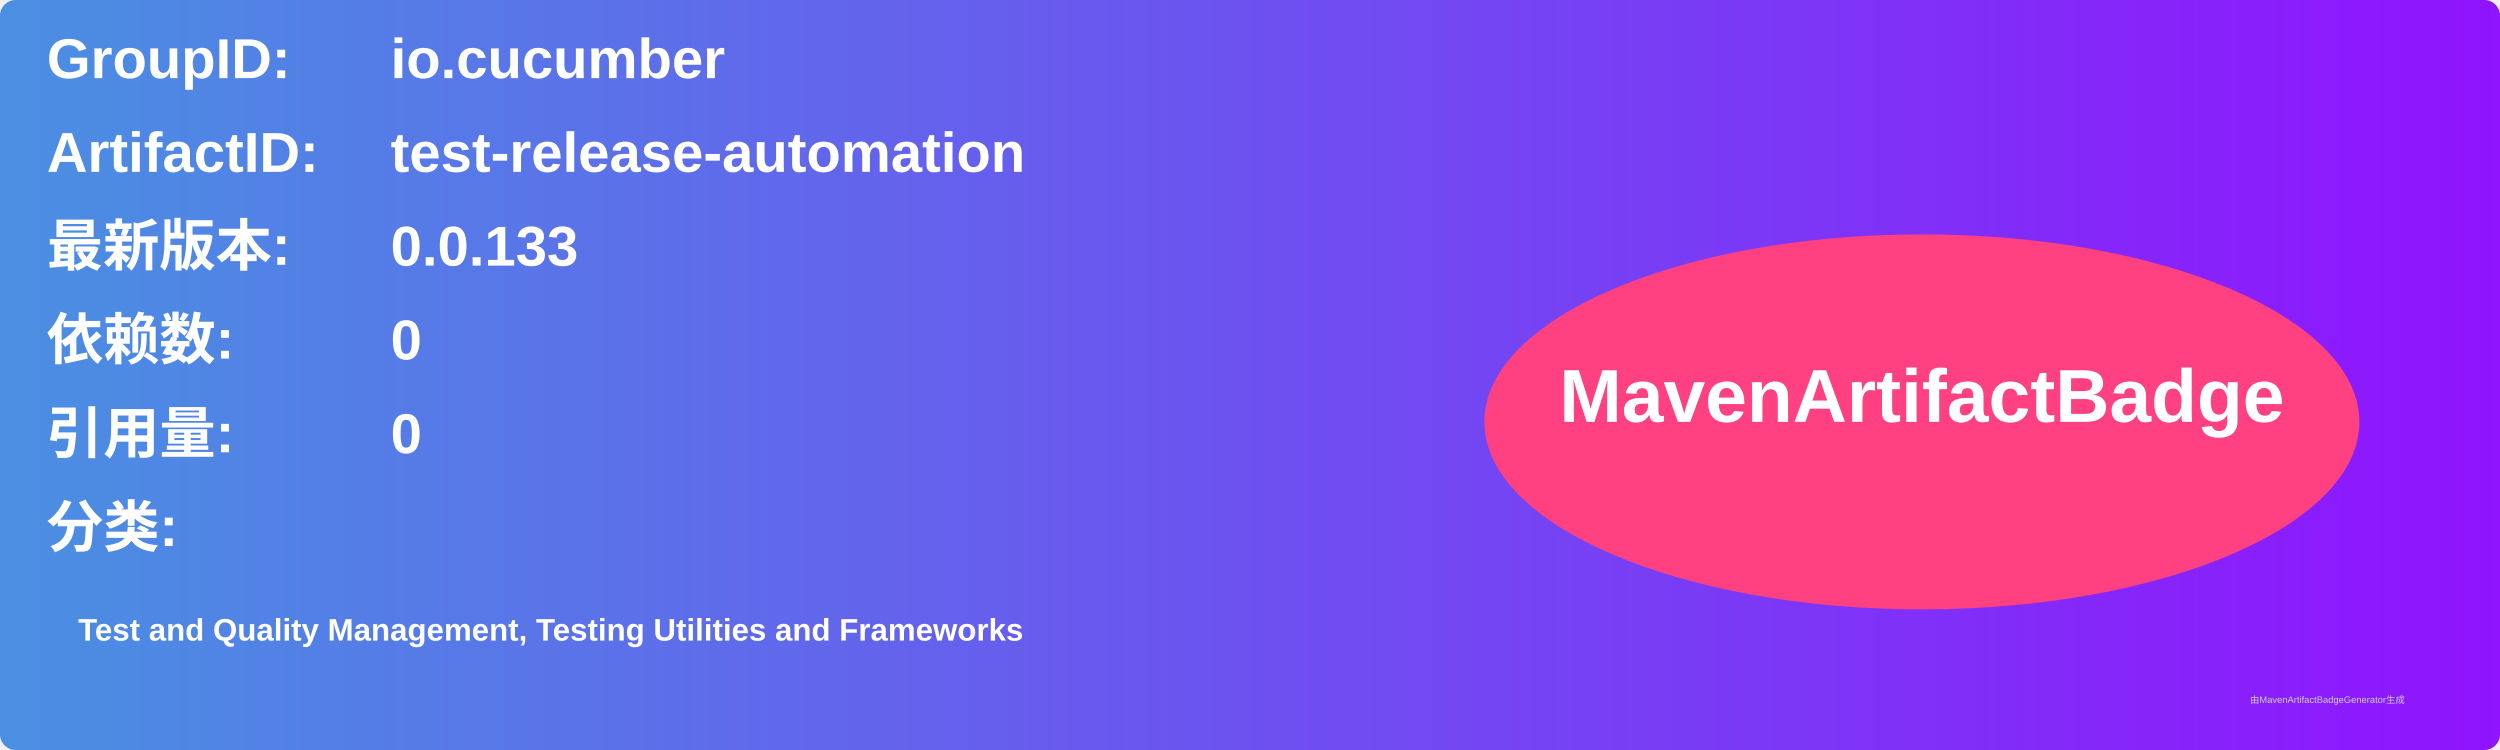
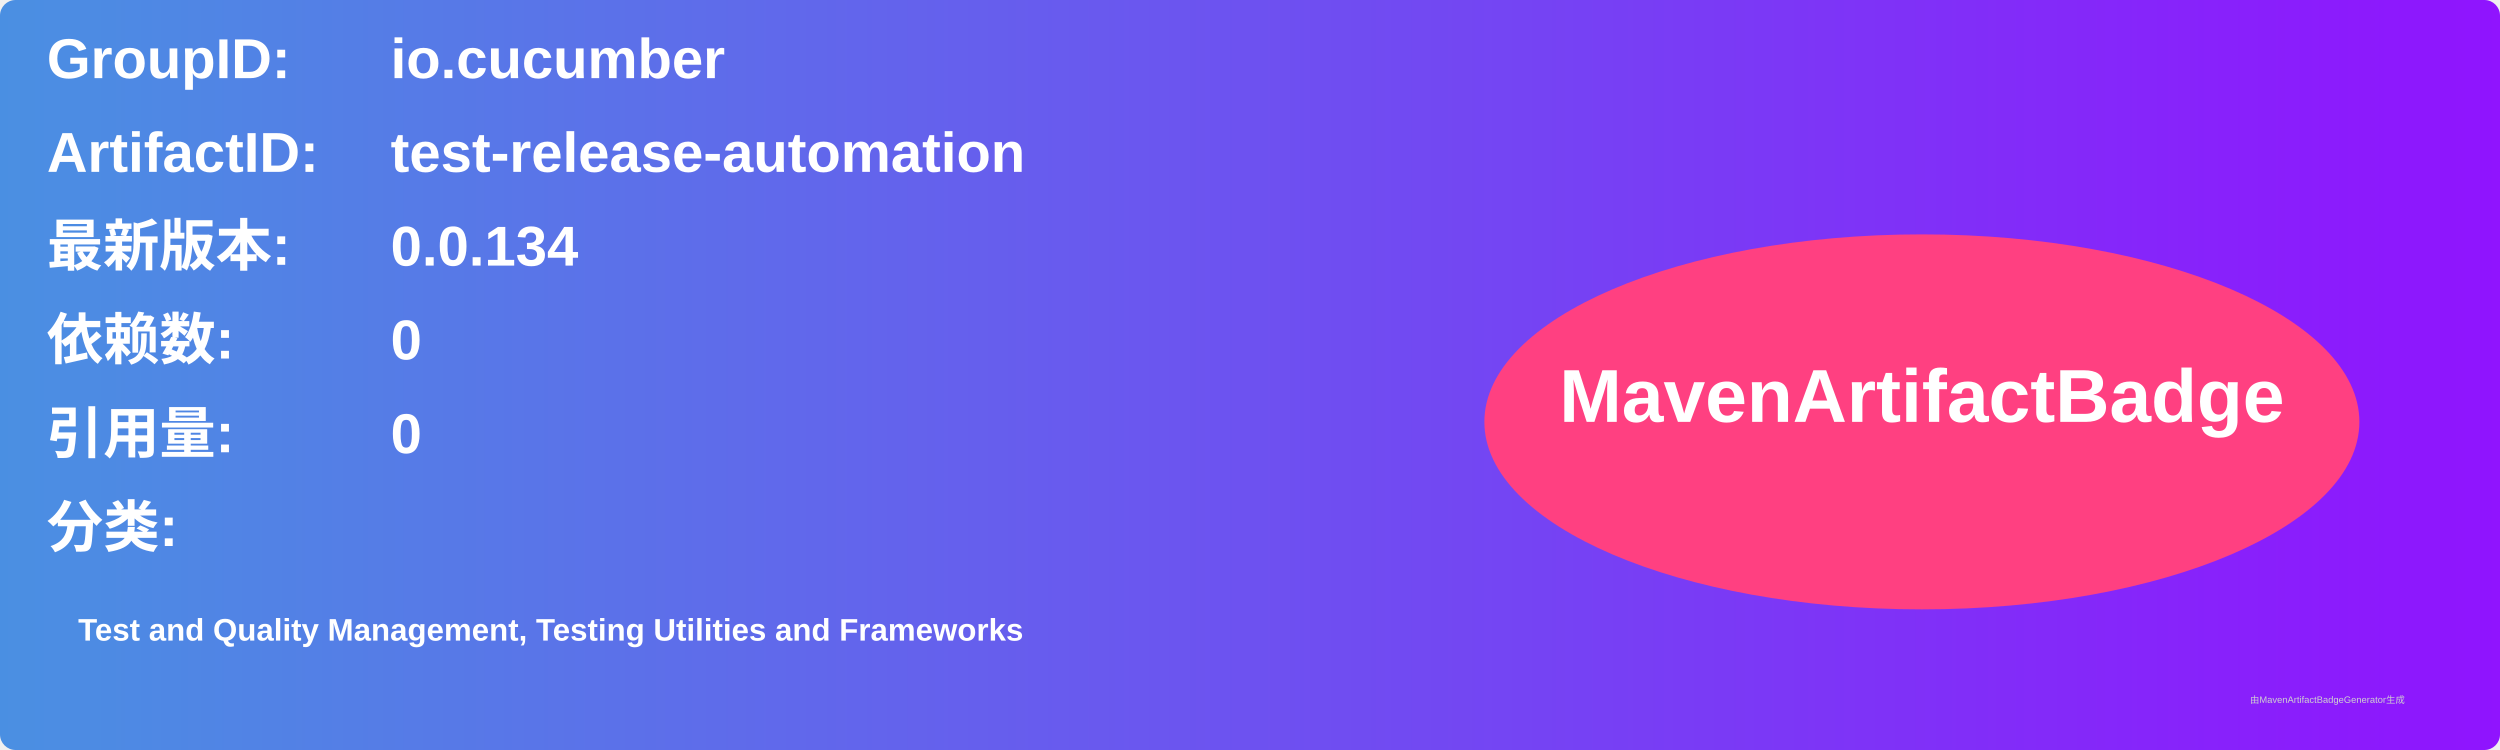
<svg xmlns="http://www.w3.org/2000/svg" width="800" height="240" viewBox="0 0 800 240">
  <linearGradient id="grad" x1="0%" y1="0%" x2="100%" y2="0%">
    <stop offset="0%" stop-color="#4a90e2" />
    <stop offset="100%" stop-color="#9013fe" />
  </linearGradient>
  <rect width="100%" height="100%" rx="5" ry="5" fill="url(#grad)" />
  <g transform="translate(15, 15)">
    <text x="0" y="10" font-family="Arial" font-size="18" fill="white" font-weight="bold" width="260">GroupID:</text>
    <text x="110" y="10" font-family="Arial" font-size="18" fill="white" font-weight="bold" width="460">io.cucumber</text>
    <text x="0" y="40" font-family="Arial" font-size="18" fill="white" font-weight="bold" width="260">ArtifactID:</text>
    <text x="110" y="40" font-family="Arial" font-size="18" fill="white" font-weight="bold" width="460">test-release-automation</text>
    <text x="0" y="70" font-family="Arial" font-size="18" fill="white" font-weight="bold">最新版本:</text>
    <text x="110" y="70" font-family="Arial" font-size="18" fill="white" font-weight="bold">
-       <tspan font-weight="bold">0.0.133</tspan>
+       <tspan font-weight="bold">0.0.134</tspan>
    </text>
    <text x="0" y="100" font-family="Arial" font-size="18" fill="white" font-weight="bold">依赖数: </text>
    <text x="110" y="100" font-family="Arial" font-size="18" fill="white">
      <tspan font-weight="bold">0</tspan>
    </text>
    <text x="0" y="130" font-family="Arial" font-size="18" fill="white" font-weight="bold">引用量: </text>
    <text x="110" y="130" font-family="Arial" font-size="18" fill="white">
      <tspan font-weight="bold">0</tspan>
    </text>
    <text x="0" y="160" font-family="Arial" font-size="18" fill="white" font-weight="bold">分类:</text>
    <text x="10" y="190" font-family="Arial" font-size="10" fill="white">
      <tspan font-weight="bold">Test and Quality Management, Testing Utilities and Frameworks</tspan>
    </text>
    <ellipse cx="600" cy="120" rx="140" ry="60" fill="#ff4081" />
    <text x="600" y="120" text-anchor="middle" font-family="Arial" font-size="24" fill="white" font-weight="bold">MavenArtifactBadge</text>
  </g>
  <text x="720" y="225" font-family="Arial" font-size="3" fill="#d0d0d0">由MavenArtifactBadgeGenerator生成</text>
</svg>
